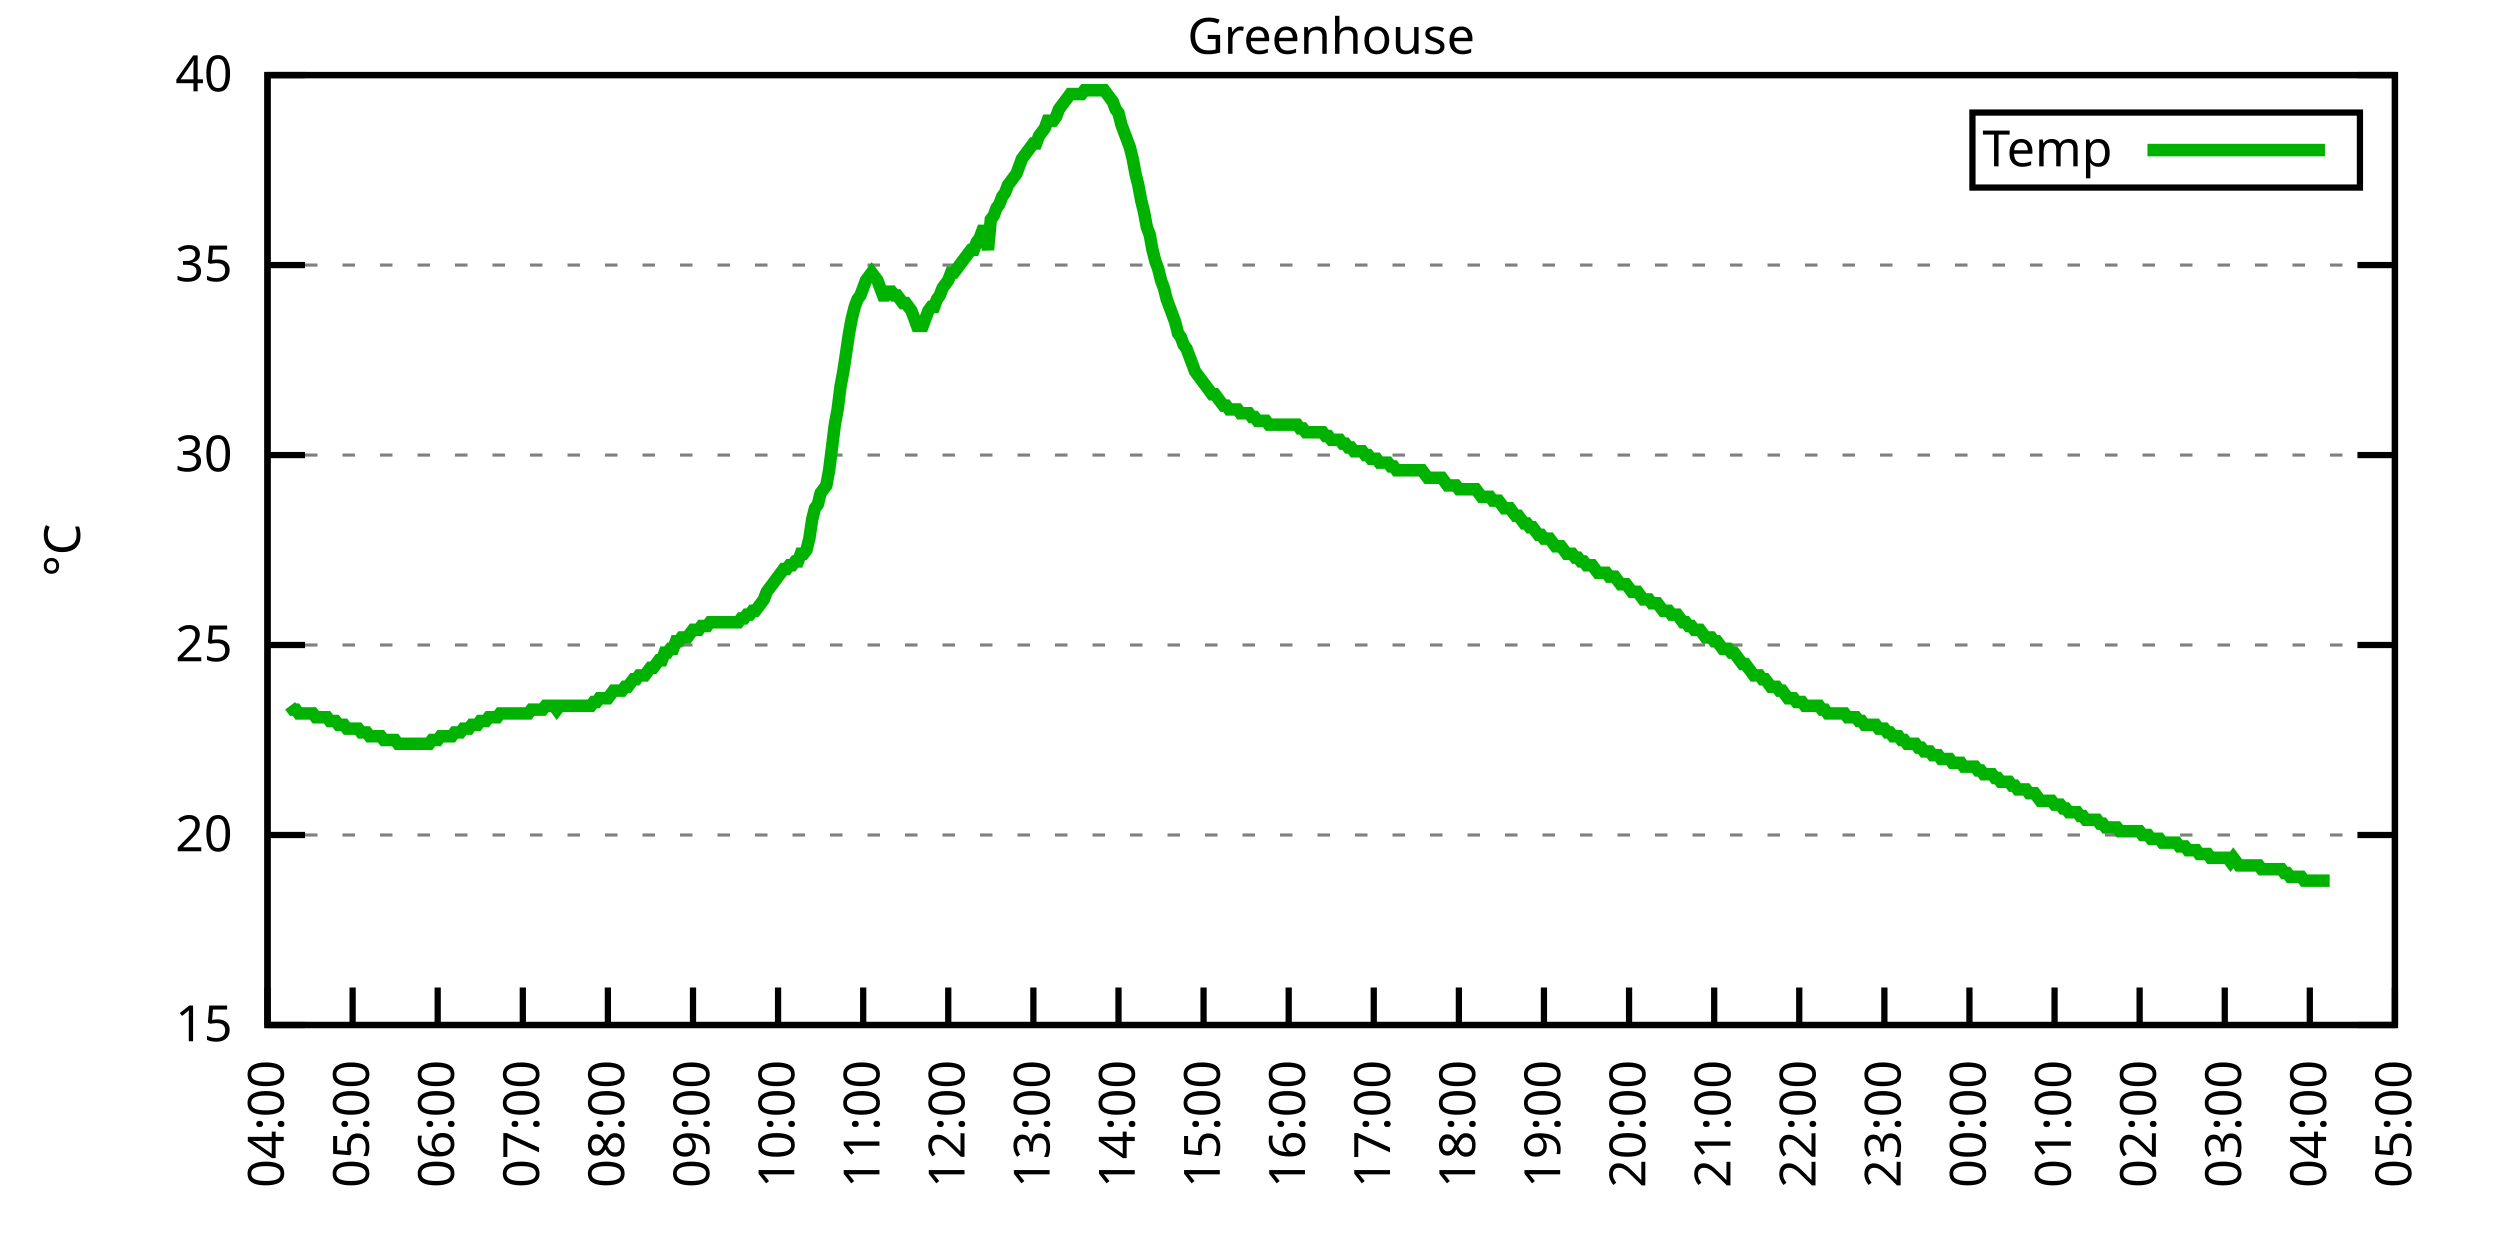
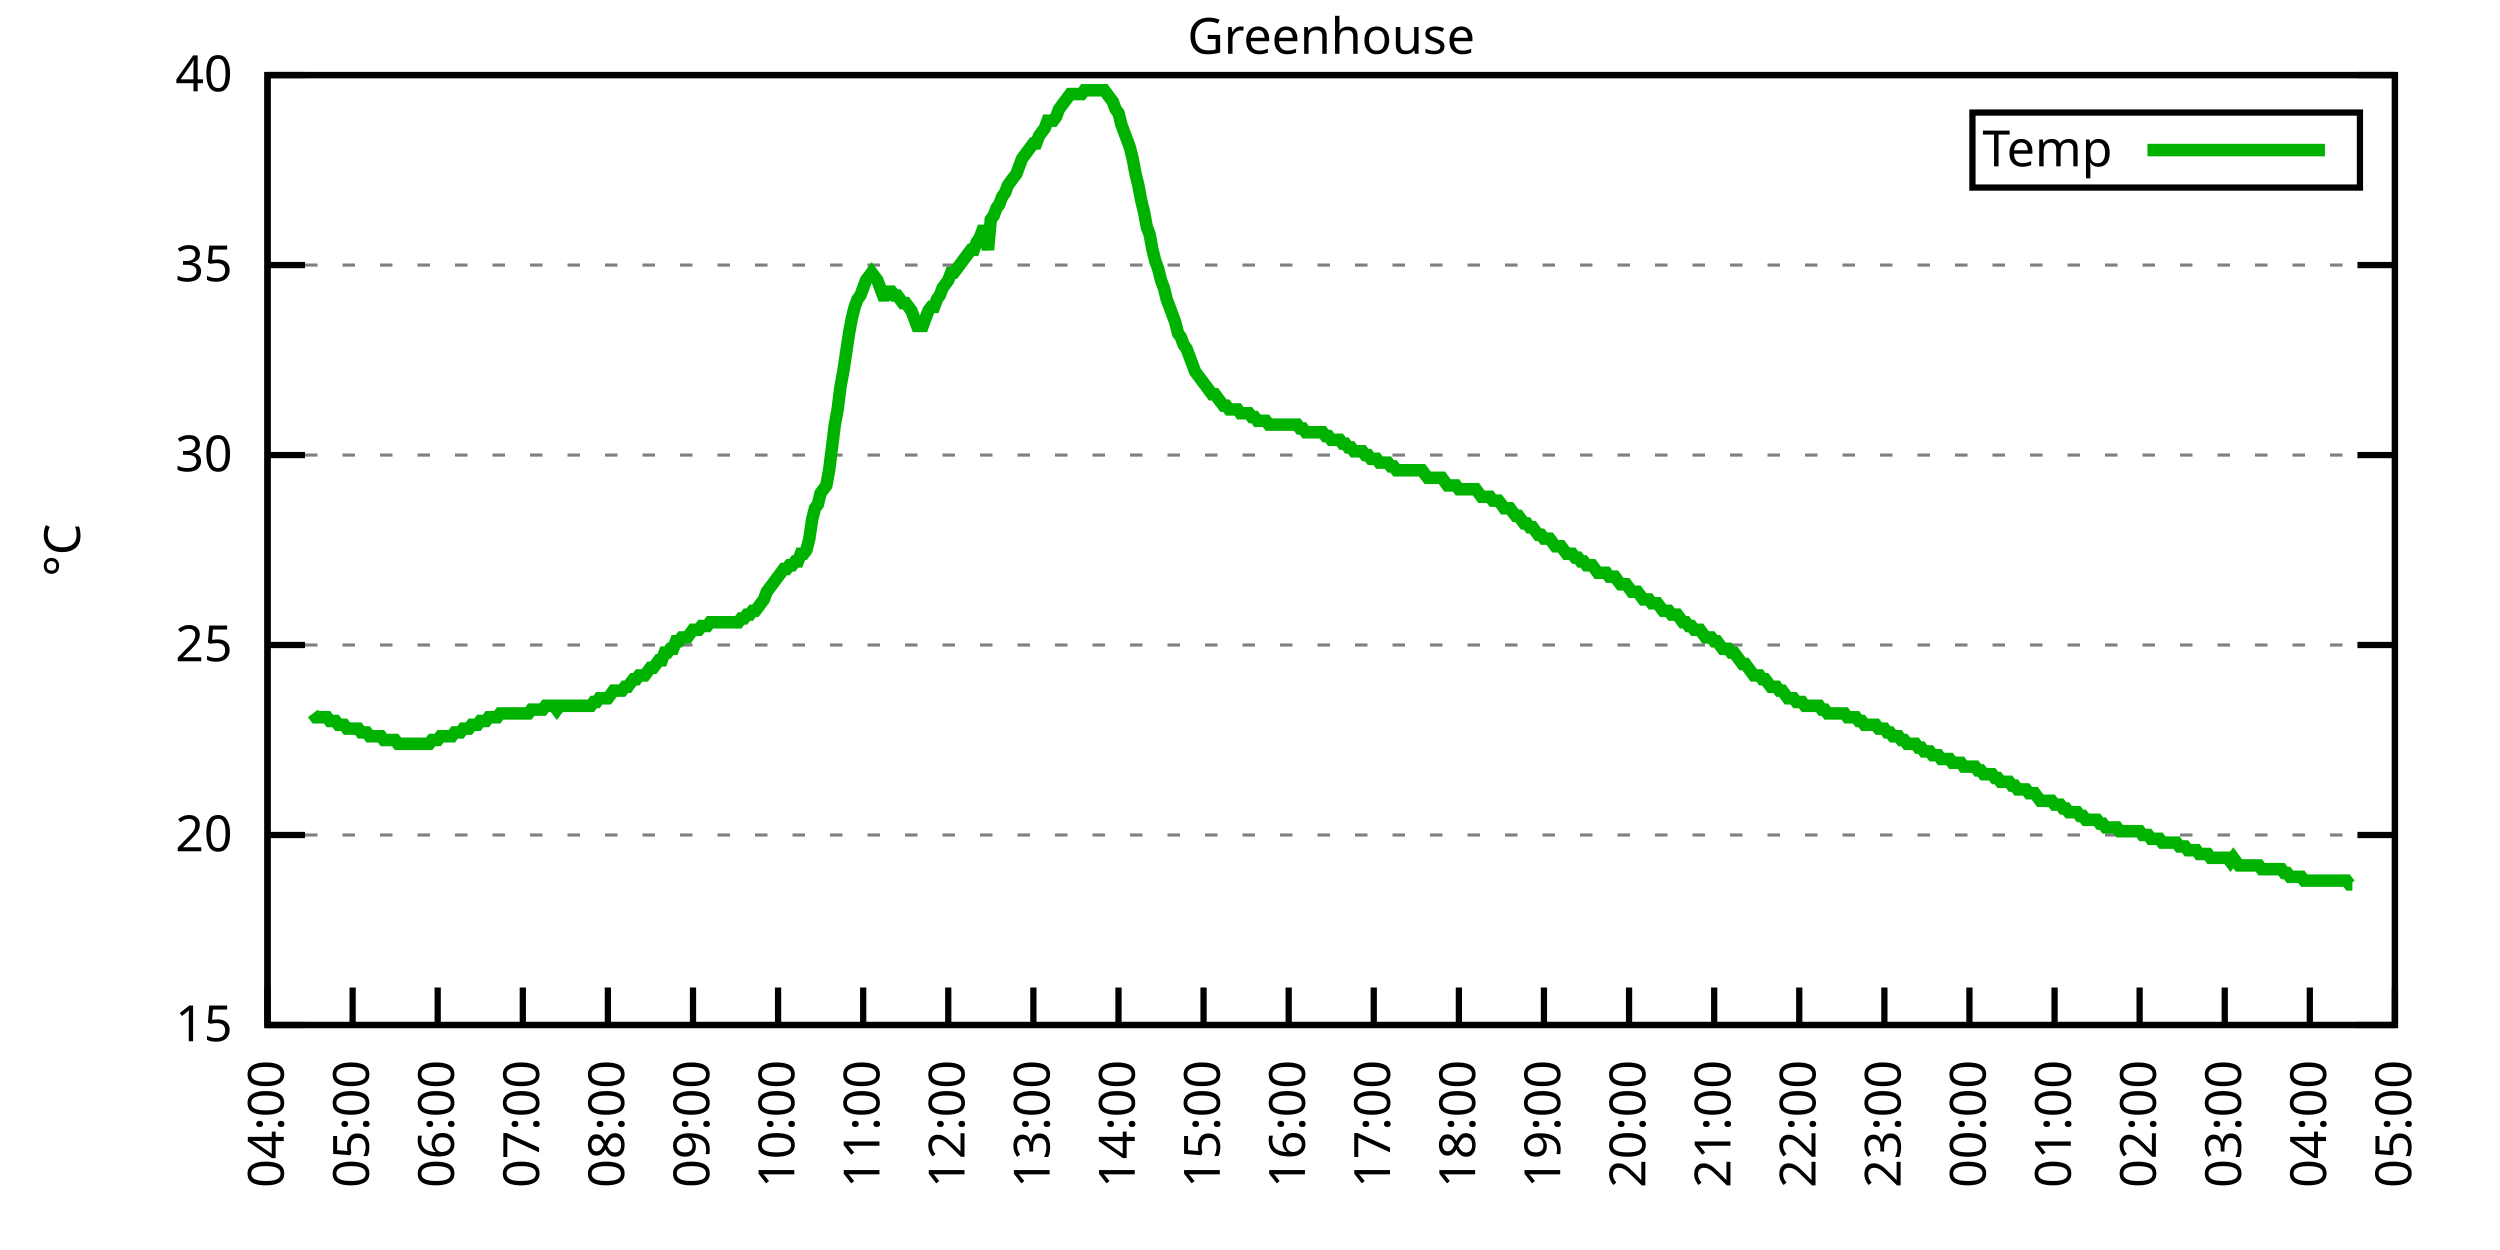
<svg xmlns="http://www.w3.org/2000/svg" xmlns:xlink="http://www.w3.org/1999/xlink" width="400" height="200" viewBox="0 0 400 200">
  <g id="gnuplot_canvas">
    <rect x="0" y="0" width="400" height="200" fill="none" />
    <defs>
      <circle id="gpDot" r="0.5" stroke-width="0.5" stroke="currentColor" />
      <path id="gpPt0" stroke-width="0.333" stroke="currentColor" d="M-1,0 h2 M0,-1 v2" />
      <path id="gpPt1" stroke-width="0.333" stroke="currentColor" d="M-1,-1 L1,1 M1,-1 L-1,1" />
      <path id="gpPt2" stroke-width="0.333" stroke="currentColor" d="M-1,0 L1,0 M0,-1 L0,1 M-1,-1 L1,1 M-1,1 L1,-1" />
      <rect id="gpPt3" stroke-width="0.333" stroke="currentColor" x="-1" y="-1" width="2" height="2" />
      <rect id="gpPt4" stroke-width="0.333" stroke="currentColor" fill="currentColor" x="-1" y="-1" width="2" height="2" />
      <circle id="gpPt5" stroke-width="0.333" stroke="currentColor" cx="0" cy="0" r="1" />
      <use xlink:href="#gpPt5" id="gpPt6" fill="currentColor" stroke="none" />
      <path id="gpPt7" stroke-width="0.333" stroke="currentColor" d="M0,-1.33 L-1.33,0.67 L1.33,0.67 z" />
      <use xlink:href="#gpPt7" id="gpPt8" fill="currentColor" stroke="none" />
      <use xlink:href="#gpPt7" id="gpPt9" stroke="currentColor" transform="rotate(180)" />
      <use xlink:href="#gpPt9" id="gpPt10" fill="currentColor" stroke="none" />
      <use xlink:href="#gpPt3" id="gpPt11" stroke="currentColor" transform="rotate(45)" />
      <use xlink:href="#gpPt11" id="gpPt12" fill="currentColor" stroke="none" />
      <path id="gpPt13" stroke-width="0.333" stroke="currentColor" d="M0,1.330 L1.265,0.411 L0.782,-1.067 L-0.782,-1.076 L-1.265,0.411 z" />
      <use xlink:href="#gpPt13" id="gpPt14" fill="currentColor" stroke="none" />
      <filter id="textbox" filterUnits="objectBoundingBox" x="0" y="0" height="1" width="1">
        <feFlood flood-color="white" flood-opacity="1" result="bgnd" />
        <feComposite in="SourceGraphic" in2="bgnd" operator="atop" />
      </filter>
      <filter id="greybox" filterUnits="objectBoundingBox" x="0" y="0" height="1" width="1">
        <feFlood flood-color="lightgrey" flood-opacity="1" result="grey" />
        <feComposite in="SourceGraphic" in2="grey" operator="atop" />
      </filter>
    </defs>
    <g fill="none" color="white" stroke="currentColor" stroke-width="1.00" stroke-linecap="butt" stroke-linejoin="miter">
</g>
    <g fill="none" color="black" stroke="currentColor" stroke-width="1.00" stroke-linecap="butt" stroke-linejoin="miter">
      <g stroke="none" shape-rendering="crispEdges">
        <polygon fill="rgb(255, 255, 255)" points="42.80,164.00 383.18,164.00 383.18,12.02 42.80,12.02 " />
      </g>
    </g>
    <g fill="none" color="black" stroke="currentColor" stroke-width="1.00" stroke-linecap="butt" stroke-linejoin="miter">
</g>
    <g fill="none" color="black" stroke="black" stroke-width="0.50" stroke-linecap="butt" stroke-linejoin="miter">
</g>
    <g fill="none" color="gray" stroke="currentColor" stroke-width="0.50" stroke-linecap="butt" stroke-linejoin="miter">
      <path stroke="gray" stroke-dasharray="2,4" class="gridline" d="M42.80,164.00 L383.19,164.00  " />
    </g>
    <g fill="none" color="gray" stroke="gray" stroke-width="1.00" stroke-linecap="butt" stroke-linejoin="miter">
</g>
    <g fill="none" color="black" stroke="currentColor" stroke-width="1.00" stroke-linecap="butt" stroke-linejoin="miter">
      <path stroke="black" d="M42.80,164.00 L48.80,164.00 M383.19,164.00 L377.19,164.00  " />
      <g transform="translate(37.20,166.60)" stroke="none" fill="black" font-family="Sans" font-size="8.00" text-anchor="end">
        <text>
          <tspan font-family="Sans"> 15</tspan>
        </text>
      </g>
    </g>
    <g fill="none" color="black" stroke="currentColor" stroke-width="1.00" stroke-linecap="butt" stroke-linejoin="miter">
</g>
    <g fill="none" color="black" stroke="black" stroke-width="0.50" stroke-linecap="butt" stroke-linejoin="miter">
</g>
    <g fill="none" color="gray" stroke="currentColor" stroke-width="0.50" stroke-linecap="butt" stroke-linejoin="miter">
      <path stroke="gray" stroke-dasharray="2,4" class="gridline" d="M42.80,133.60 L383.19,133.60  " />
    </g>
    <g fill="none" color="gray" stroke="gray" stroke-width="1.00" stroke-linecap="butt" stroke-linejoin="miter">
</g>
    <g fill="none" color="black" stroke="currentColor" stroke-width="1.00" stroke-linecap="butt" stroke-linejoin="miter">
      <path stroke="black" d="M42.80,133.60 L48.80,133.60 M383.19,133.60 L377.19,133.60  " />
      <g transform="translate(37.20,136.20)" stroke="none" fill="black" font-family="Sans" font-size="8.00" text-anchor="end">
        <text>
          <tspan font-family="Sans"> 20</tspan>
        </text>
      </g>
    </g>
    <g fill="none" color="black" stroke="currentColor" stroke-width="1.00" stroke-linecap="butt" stroke-linejoin="miter">
</g>
    <g fill="none" color="black" stroke="black" stroke-width="0.50" stroke-linecap="butt" stroke-linejoin="miter">
</g>
    <g fill="none" color="gray" stroke="currentColor" stroke-width="0.50" stroke-linecap="butt" stroke-linejoin="miter">
      <path stroke="gray" stroke-dasharray="2,4" class="gridline" d="M42.80,103.20 L383.19,103.20  " />
    </g>
    <g fill="none" color="gray" stroke="gray" stroke-width="1.00" stroke-linecap="butt" stroke-linejoin="miter">
</g>
    <g fill="none" color="black" stroke="currentColor" stroke-width="1.00" stroke-linecap="butt" stroke-linejoin="miter">
      <path stroke="black" d="M42.80,103.20 L48.80,103.20 M383.19,103.20 L377.19,103.20  " />
      <g transform="translate(37.20,105.80)" stroke="none" fill="black" font-family="Sans" font-size="8.00" text-anchor="end">
        <text>
          <tspan font-family="Sans"> 25</tspan>
        </text>
      </g>
    </g>
    <g fill="none" color="black" stroke="currentColor" stroke-width="1.00" stroke-linecap="butt" stroke-linejoin="miter">
</g>
    <g fill="none" color="black" stroke="black" stroke-width="0.50" stroke-linecap="butt" stroke-linejoin="miter">
</g>
    <g fill="none" color="gray" stroke="currentColor" stroke-width="0.50" stroke-linecap="butt" stroke-linejoin="miter">
      <path stroke="gray" stroke-dasharray="2,4" class="gridline" d="M42.80,72.81 L383.19,72.81  " />
    </g>
    <g fill="none" color="gray" stroke="gray" stroke-width="1.00" stroke-linecap="butt" stroke-linejoin="miter">
</g>
    <g fill="none" color="black" stroke="currentColor" stroke-width="1.00" stroke-linecap="butt" stroke-linejoin="miter">
      <path stroke="black" d="M42.80,72.81 L48.80,72.81 M383.19,72.81 L377.19,72.81  " />
      <g transform="translate(37.20,75.41)" stroke="none" fill="black" font-family="Sans" font-size="8.00" text-anchor="end">
        <text>
          <tspan font-family="Sans"> 30</tspan>
        </text>
      </g>
    </g>
    <g fill="none" color="black" stroke="currentColor" stroke-width="1.00" stroke-linecap="butt" stroke-linejoin="miter">
</g>
    <g fill="none" color="black" stroke="black" stroke-width="0.50" stroke-linecap="butt" stroke-linejoin="miter">
</g>
    <g fill="none" color="gray" stroke="currentColor" stroke-width="0.50" stroke-linecap="butt" stroke-linejoin="miter">
      <path stroke="gray" stroke-dasharray="2,4" class="gridline" d="M42.80,42.41 L383.19,42.41  " />
    </g>
    <g fill="none" color="gray" stroke="gray" stroke-width="1.00" stroke-linecap="butt" stroke-linejoin="miter">
</g>
    <g fill="none" color="black" stroke="currentColor" stroke-width="1.00" stroke-linecap="butt" stroke-linejoin="miter">
      <path stroke="black" d="M42.80,42.41 L48.80,42.41 M383.19,42.41 L377.19,42.41  " />
      <g transform="translate(37.20,45.01)" stroke="none" fill="black" font-family="Sans" font-size="8.00" text-anchor="end">
        <text>
          <tspan font-family="Sans"> 35</tspan>
        </text>
      </g>
    </g>
    <g fill="none" color="black" stroke="currentColor" stroke-width="1.00" stroke-linecap="butt" stroke-linejoin="miter">
</g>
    <g fill="none" color="black" stroke="black" stroke-width="0.50" stroke-linecap="butt" stroke-linejoin="miter">
</g>
    <g fill="none" color="gray" stroke="currentColor" stroke-width="0.50" stroke-linecap="butt" stroke-linejoin="miter">
      <path stroke="gray" stroke-dasharray="2,4" class="gridline" d="M42.80,12.01 L383.19,12.01  " />
    </g>
    <g fill="none" color="gray" stroke="gray" stroke-width="1.00" stroke-linecap="butt" stroke-linejoin="miter">
</g>
    <g fill="none" color="black" stroke="currentColor" stroke-width="1.00" stroke-linecap="butt" stroke-linejoin="miter">
      <path stroke="black" d="M42.80,12.01 L48.80,12.01 M383.19,12.01 L377.19,12.01  " />
      <g transform="translate(37.20,14.61)" stroke="none" fill="black" font-family="Sans" font-size="8.00" text-anchor="end">
        <text>
          <tspan font-family="Sans"> 40</tspan>
        </text>
      </g>
    </g>
    <g fill="none" color="black" stroke="currentColor" stroke-width="1.00" stroke-linecap="butt" stroke-linejoin="miter">
      <path stroke="black" d="M42.80,164.00 L42.80,158.00  " />
      <g transform="translate(45.40,169.60) rotate(270.00)" stroke="none" fill="black" font-family="Sans" font-size="8.00" text-anchor="end">
        <text>
          <tspan font-family="Sans">04:00</tspan>
        </text>
      </g>
    </g>
    <g fill="none" color="black" stroke="currentColor" stroke-width="1.00" stroke-linecap="butt" stroke-linejoin="miter">
      <path stroke="black" d="M56.42,164.00 L56.42,158.00  " />
      <g transform="translate(59.02,169.60) rotate(270.00)" stroke="none" fill="black" font-family="Sans" font-size="8.00" text-anchor="end">
        <text>
          <tspan font-family="Sans">05:00</tspan>
        </text>
      </g>
    </g>
    <g fill="none" color="black" stroke="currentColor" stroke-width="1.00" stroke-linecap="butt" stroke-linejoin="miter">
      <path stroke="black" d="M70.03,164.00 L70.03,158.00  " />
      <g transform="translate(72.63,169.60) rotate(270.00)" stroke="none" fill="black" font-family="Sans" font-size="8.00" text-anchor="end">
        <text>
          <tspan font-family="Sans">06:00</tspan>
        </text>
      </g>
    </g>
    <g fill="none" color="black" stroke="currentColor" stroke-width="1.00" stroke-linecap="butt" stroke-linejoin="miter">
      <path stroke="black" d="M83.65,164.00 L83.65,158.00  " />
      <g transform="translate(86.25,169.60) rotate(270.00)" stroke="none" fill="black" font-family="Sans" font-size="8.00" text-anchor="end">
        <text>
          <tspan font-family="Sans">07:00</tspan>
        </text>
      </g>
    </g>
    <g fill="none" color="black" stroke="currentColor" stroke-width="1.00" stroke-linecap="butt" stroke-linejoin="miter">
      <path stroke="black" d="M97.26,164.00 L97.26,158.00  " />
      <g transform="translate(99.86,169.60) rotate(270.00)" stroke="none" fill="black" font-family="Sans" font-size="8.00" text-anchor="end">
        <text>
          <tspan font-family="Sans">08:00</tspan>
        </text>
      </g>
    </g>
    <g fill="none" color="black" stroke="currentColor" stroke-width="1.00" stroke-linecap="butt" stroke-linejoin="miter">
      <path stroke="black" d="M110.88,164.00 L110.88,158.00  " />
      <g transform="translate(113.48,169.60) rotate(270.00)" stroke="none" fill="black" font-family="Sans" font-size="8.00" text-anchor="end">
        <text>
          <tspan font-family="Sans">09:00</tspan>
        </text>
      </g>
    </g>
    <g fill="none" color="black" stroke="currentColor" stroke-width="1.00" stroke-linecap="butt" stroke-linejoin="miter">
      <path stroke="black" d="M124.49,164.00 L124.49,158.00  " />
      <g transform="translate(127.09,169.60) rotate(270.00)" stroke="none" fill="black" font-family="Sans" font-size="8.00" text-anchor="end">
        <text>
          <tspan font-family="Sans">10:00</tspan>
        </text>
      </g>
    </g>
    <g fill="none" color="black" stroke="currentColor" stroke-width="1.00" stroke-linecap="butt" stroke-linejoin="miter">
      <path stroke="black" d="M138.11,164.00 L138.11,158.00  " />
      <g transform="translate(140.71,169.60) rotate(270.00)" stroke="none" fill="black" font-family="Sans" font-size="8.00" text-anchor="end">
        <text>
          <tspan font-family="Sans">11:00</tspan>
        </text>
      </g>
    </g>
    <g fill="none" color="black" stroke="currentColor" stroke-width="1.00" stroke-linecap="butt" stroke-linejoin="miter">
      <path stroke="black" d="M151.72,164.00 L151.72,158.00  " />
      <g transform="translate(154.32,169.60) rotate(270.00)" stroke="none" fill="black" font-family="Sans" font-size="8.00" text-anchor="end">
        <text>
          <tspan font-family="Sans">12:00</tspan>
        </text>
      </g>
    </g>
    <g fill="none" color="black" stroke="currentColor" stroke-width="1.00" stroke-linecap="butt" stroke-linejoin="miter">
      <path stroke="black" d="M165.34,164.00 L165.34,158.00  " />
      <g transform="translate(167.94,169.60) rotate(270.00)" stroke="none" fill="black" font-family="Sans" font-size="8.00" text-anchor="end">
        <text>
          <tspan font-family="Sans">13:00</tspan>
        </text>
      </g>
    </g>
    <g fill="none" color="black" stroke="currentColor" stroke-width="1.00" stroke-linecap="butt" stroke-linejoin="miter">
      <path stroke="black" d="M178.96,164.00 L178.96,158.00  " />
      <g transform="translate(181.56,169.60) rotate(270.00)" stroke="none" fill="black" font-family="Sans" font-size="8.00" text-anchor="end">
        <text>
          <tspan font-family="Sans">14:00</tspan>
        </text>
      </g>
    </g>
    <g fill="none" color="black" stroke="currentColor" stroke-width="1.00" stroke-linecap="butt" stroke-linejoin="miter">
      <path stroke="black" d="M192.57,164.00 L192.57,158.00  " />
      <g transform="translate(195.17,169.60) rotate(270.00)" stroke="none" fill="black" font-family="Sans" font-size="8.00" text-anchor="end">
        <text>
          <tspan font-family="Sans">15:00</tspan>
        </text>
      </g>
    </g>
    <g fill="none" color="black" stroke="currentColor" stroke-width="1.00" stroke-linecap="butt" stroke-linejoin="miter">
      <path stroke="black" d="M206.19,164.00 L206.19,158.00  " />
      <g transform="translate(208.79,169.60) rotate(270.00)" stroke="none" fill="black" font-family="Sans" font-size="8.00" text-anchor="end">
        <text>
          <tspan font-family="Sans">16:00</tspan>
        </text>
      </g>
    </g>
    <g fill="none" color="black" stroke="currentColor" stroke-width="1.00" stroke-linecap="butt" stroke-linejoin="miter">
      <path stroke="black" d="M219.80,164.00 L219.80,158.00  " />
      <g transform="translate(222.40,169.60) rotate(270.00)" stroke="none" fill="black" font-family="Sans" font-size="8.00" text-anchor="end">
        <text>
          <tspan font-family="Sans">17:00</tspan>
        </text>
      </g>
    </g>
    <g fill="none" color="black" stroke="currentColor" stroke-width="1.00" stroke-linecap="butt" stroke-linejoin="miter">
      <path stroke="black" d="M233.42,164.00 L233.42,158.00  " />
      <g transform="translate(236.02,169.60) rotate(270.00)" stroke="none" fill="black" font-family="Sans" font-size="8.00" text-anchor="end">
        <text>
          <tspan font-family="Sans">18:00</tspan>
        </text>
      </g>
    </g>
    <g fill="none" color="black" stroke="currentColor" stroke-width="1.00" stroke-linecap="butt" stroke-linejoin="miter">
      <path stroke="black" d="M247.03,164.00 L247.03,158.00  " />
      <g transform="translate(249.63,169.60) rotate(270.00)" stroke="none" fill="black" font-family="Sans" font-size="8.00" text-anchor="end">
        <text>
          <tspan font-family="Sans">19:00</tspan>
        </text>
      </g>
    </g>
    <g fill="none" color="black" stroke="currentColor" stroke-width="1.00" stroke-linecap="butt" stroke-linejoin="miter">
      <path stroke="black" d="M260.65,164.00 L260.65,158.00  " />
      <g transform="translate(263.25,169.60) rotate(270.00)" stroke="none" fill="black" font-family="Sans" font-size="8.00" text-anchor="end">
        <text>
          <tspan font-family="Sans">20:00</tspan>
        </text>
      </g>
    </g>
    <g fill="none" color="black" stroke="currentColor" stroke-width="1.00" stroke-linecap="butt" stroke-linejoin="miter">
      <path stroke="black" d="M274.27,164.00 L274.27,158.00  " />
      <g transform="translate(276.87,169.60) rotate(270.00)" stroke="none" fill="black" font-family="Sans" font-size="8.00" text-anchor="end">
        <text>
          <tspan font-family="Sans">21:00</tspan>
        </text>
      </g>
    </g>
    <g fill="none" color="black" stroke="currentColor" stroke-width="1.00" stroke-linecap="butt" stroke-linejoin="miter">
      <path stroke="black" d="M287.88,164.00 L287.88,158.00  " />
      <g transform="translate(290.48,169.60) rotate(270.00)" stroke="none" fill="black" font-family="Sans" font-size="8.00" text-anchor="end">
        <text>
          <tspan font-family="Sans">22:00</tspan>
        </text>
      </g>
    </g>
    <g fill="none" color="black" stroke="currentColor" stroke-width="1.00" stroke-linecap="butt" stroke-linejoin="miter">
      <path stroke="black" d="M301.50,164.00 L301.50,158.00  " />
      <g transform="translate(304.10,169.60) rotate(270.00)" stroke="none" fill="black" font-family="Sans" font-size="8.00" text-anchor="end">
        <text>
          <tspan font-family="Sans">23:00</tspan>
        </text>
      </g>
    </g>
    <g fill="none" color="black" stroke="currentColor" stroke-width="1.00" stroke-linecap="butt" stroke-linejoin="miter">
      <path stroke="black" d="M315.11,164.00 L315.11,158.00  " />
      <g transform="translate(317.71,169.60) rotate(270.00)" stroke="none" fill="black" font-family="Sans" font-size="8.00" text-anchor="end">
        <text>
          <tspan font-family="Sans">00:00</tspan>
        </text>
      </g>
    </g>
    <g fill="none" color="black" stroke="currentColor" stroke-width="1.00" stroke-linecap="butt" stroke-linejoin="miter">
      <path stroke="black" d="M328.73,164.00 L328.73,158.00  " />
      <g transform="translate(331.33,169.60) rotate(270.00)" stroke="none" fill="black" font-family="Sans" font-size="8.00" text-anchor="end">
        <text>
          <tspan font-family="Sans">01:00</tspan>
        </text>
      </g>
    </g>
    <g fill="none" color="black" stroke="currentColor" stroke-width="1.00" stroke-linecap="butt" stroke-linejoin="miter">
      <path stroke="black" d="M342.34,164.00 L342.34,158.00  " />
      <g transform="translate(344.94,169.60) rotate(270.00)" stroke="none" fill="black" font-family="Sans" font-size="8.00" text-anchor="end">
        <text>
          <tspan font-family="Sans">02:00</tspan>
        </text>
      </g>
    </g>
    <g fill="none" color="black" stroke="currentColor" stroke-width="1.00" stroke-linecap="butt" stroke-linejoin="miter">
      <path stroke="black" d="M355.96,164.00 L355.96,158.00  " />
      <g transform="translate(358.56,169.60) rotate(270.00)" stroke="none" fill="black" font-family="Sans" font-size="8.00" text-anchor="end">
        <text>
          <tspan font-family="Sans">03:00</tspan>
        </text>
      </g>
    </g>
    <g fill="none" color="black" stroke="currentColor" stroke-width="1.00" stroke-linecap="butt" stroke-linejoin="miter">
      <path stroke="black" d="M369.57,164.00 L369.57,158.00  " />
      <g transform="translate(372.17,169.60) rotate(270.00)" stroke="none" fill="black" font-family="Sans" font-size="8.00" text-anchor="end">
        <text>
          <tspan font-family="Sans">04:00</tspan>
        </text>
      </g>
    </g>
    <g fill="none" color="black" stroke="currentColor" stroke-width="1.00" stroke-linecap="butt" stroke-linejoin="miter">
      <path stroke="black" d="M383.19,164.00 L383.19,158.00  " />
      <g transform="translate(385.79,169.60) rotate(270.00)" stroke="none" fill="black" font-family="Sans" font-size="8.00" text-anchor="end">
        <text>
          <tspan font-family="Sans">05:00</tspan>
        </text>
      </g>
    </g>
    <g fill="none" color="black" stroke="currentColor" stroke-width="1.00" stroke-linecap="butt" stroke-linejoin="miter">
</g>
    <g fill="none" color="black" stroke="currentColor" stroke-width="1.00" stroke-linecap="butt" stroke-linejoin="miter">
      <path stroke="black" d="M42.80,12.01 L42.80,164.00 L383.19,164.00 L383.19,12.01 L42.80,12.01 Z  " />
    </g>
    <g fill="none" color="black" stroke="currentColor" stroke-width="1.00" stroke-linecap="butt" stroke-linejoin="miter">
</g>
    <g fill="none" color="black" stroke="currentColor" stroke-width="1.00" stroke-linecap="butt" stroke-linejoin="miter">
      <path stroke="black" d="M315.59,30.01 L315.59,18.01 L377.59,18.01 L377.59,30.01 L315.59,30.01 Z  " />
    </g>
    <g id="Greenhouse_plot_1">
      <g fill="none" color="white" stroke="black" stroke-width="2.00" stroke-linecap="butt" stroke-linejoin="miter">
</g>
      <g fill="none" color="black" stroke="currentColor" stroke-width="2.00" stroke-linecap="butt" stroke-linejoin="miter">
        <g transform="translate(337.99,26.61)" stroke="none" fill="black" font-family="Sans" font-size="8.00" text-anchor="end">
          <text>
            <tspan font-family="Sans">Temp</tspan>
          </text>
        </g>
      </g>
      <g fill="none" color="black" stroke="currentColor" stroke-width="2.00" stroke-linecap="butt" stroke-linejoin="miter">
-         <path stroke="rgb(  0, 178,   0)" d="M343.59,24.01 L371.99,24.01 M46.43,112.93 L46.88,113.54 L47.34,113.54 L47.79,114.15 L48.25,114.15 L48.70,114.15   L49.15,114.15 L49.61,114.15 L50.06,114.15 L50.52,114.76 L50.97,114.76 L51.42,114.76 L51.88,114.76 L52.33,114.76   L52.78,115.36 L53.24,115.36 L53.69,115.36 L54.15,115.97 L54.60,115.97 L55.05,115.97 L55.51,116.58 L55.96,116.58   L56.42,116.58 L56.87,116.58 L57.32,116.58 L57.78,117.19 L58.23,117.19 L58.68,117.19 L59.14,117.80 L59.59,117.80   L60.05,117.80 L60.50,117.80 L60.95,117.80 L61.41,118.40 L61.86,118.40 L62.32,118.40 L62.77,118.40 L63.22,118.40   L63.68,119.01 L64.13,119.01 L64.58,119.01 L65.04,119.01 L65.49,119.01 L65.95,119.01 L66.40,119.01 L66.85,119.01   L67.31,119.01 L67.76,119.01 L68.22,119.01 L68.67,119.01 L69.12,118.40 L69.58,118.40 L70.03,118.40 L70.49,117.80   L70.94,117.80 L71.39,117.80 L71.85,117.80 L72.30,117.80 L72.75,117.19 L73.21,117.19 L73.66,117.19 L74.12,116.58   L74.57,116.58 L75.02,116.58 L75.48,115.97 L75.93,115.97 L76.39,115.97 L76.84,115.36 L77.29,115.36 L77.75,115.36   L78.20,114.76 L78.65,114.76 L79.11,114.76 L79.56,114.76 L80.02,114.15 L80.47,114.15 L80.92,114.15 L81.38,114.15   L81.83,114.15 L82.29,114.15 L82.74,114.15 L83.19,114.15 L83.65,114.15 L84.10,114.15 L84.55,114.15 L85.01,113.54   L85.46,113.54 L85.92,113.54 L86.37,113.54 L86.82,113.54 L87.28,112.93 L87.73,112.93 L88.19,112.93 L88.64,112.93   L89.09,113.54 L89.55,112.93 L90.00,112.93 L90.45,112.93 L90.91,112.93 L91.36,112.93 L91.82,112.93 L92.27,112.93   L92.72,112.93 L93.18,112.93 L93.63,112.93 L94.09,112.93 L94.54,112.93 L94.99,112.32 L95.45,112.32 L95.90,111.72   L96.35,111.72 L96.81,111.72 L97.26,111.72 L97.72,111.11 L98.17,110.50 L98.62,110.50 L99.08,110.50 L99.53,110.50   L99.99,109.89 L100.44,109.89 L100.89,109.28 L101.35,108.68 L101.80,108.68 L102.25,108.07 L102.71,108.07 L103.16,108.07   L103.62,107.46 L104.07,106.85 L104.52,106.85 L104.98,106.24 L105.43,105.64 L105.89,105.64 L106.34,104.42 L106.79,104.42   L107.25,103.81 L107.70,103.81 L108.15,102.60 L108.61,102.60 L109.06,101.99 L109.52,101.99 L109.97,101.99 L110.42,101.38   L110.88,100.77 L111.33,100.77 L111.79,100.77 L112.24,100.16 L112.69,100.16 L113.15,100.16 L113.60,99.56 L114.05,99.56   L114.51,99.56 L114.96,99.56 L115.42,99.56 L115.87,99.56 L116.32,99.56 L116.78,99.56 L117.23,99.56 L117.69,99.56   L118.14,99.56 L118.59,98.95 L119.05,98.95 L119.50,98.34 L119.96,98.34 L120.41,97.73 L120.86,97.73 L121.32,97.12   L121.77,96.52 L122.22,95.91 L122.68,94.69 L123.13,94.08 L123.59,93.48 L124.04,92.87 L124.49,92.26 L124.95,91.65   L125.40,91.04 L125.86,91.04 L126.31,90.44 L126.76,90.44 L127.22,89.83 L127.67,89.83 L128.12,88.61 L128.58,88.61   L129.03,88.00 L129.49,86.18 L129.94,83.14 L130.39,81.32 L130.85,80.71 L131.30,78.89 L131.76,78.28 L132.21,77.67   L132.66,75.24 L133.12,71.59 L133.57,67.94 L134.02,65.51 L134.48,61.86 L134.93,59.43 L135.39,56.39 L135.84,53.35   L136.29,50.92 L136.75,49.10 L137.20,47.88 L137.66,47.27 L138.11,46.06 L138.56,44.84 L139.02,44.23 L139.47,43.62   L139.92,44.23 L140.38,44.84 L140.83,46.06 L141.29,47.27 L141.74,47.27 L142.19,46.66 L142.65,46.66 L143.10,47.27   L143.56,47.27 L144.01,47.88 L144.46,48.49 L144.92,48.49 L145.37,49.10 L145.82,49.70 L146.28,50.92 L146.73,52.14   L147.19,52.14 L147.64,52.14 L148.09,50.92 L148.55,49.70 L149.00,49.10 L149.46,49.10 L149.91,47.88 L150.36,47.27   L150.82,46.06 L151.27,45.45 L151.72,44.84 L152.18,43.62 L152.63,43.62 L153.09,43.02 L153.54,42.41 L153.99,41.80   L154.45,41.19 L154.90,40.58 L155.36,39.98 L155.81,39.98 L156.26,38.76 L156.72,38.15 L157.17,36.94 L157.62,36.94   L158.08,39.98 L158.53,35.11 L158.99,34.50 L159.44,33.29 L159.89,32.68 L160.35,31.46 L160.80,30.86 L161.26,29.64   L161.71,29.03 L162.16,28.42 L162.62,27.82 L163.07,26.60 L163.52,25.39 L163.98,24.78 L164.43,24.17 L164.89,23.56   L165.34,22.95 L165.79,22.95 L166.25,21.74 L166.70,21.13 L167.16,20.52 L167.61,19.31 L168.06,19.31 L168.52,19.31   L168.97,18.70 L169.43,17.48 L169.88,16.87 L170.33,16.27 L170.79,15.66 L171.24,15.05 L171.69,15.05 L172.15,15.05   L172.60,15.05 L173.06,15.05 L173.51,14.44 L173.96,14.44 L174.42,14.44 L174.87,14.44 L175.33,14.44 L175.78,14.44   L176.23,14.44 L176.69,14.44 L177.14,15.05 L177.59,15.66 L178.05,16.27 L178.50,17.48 L178.96,18.09 L179.41,19.91   L179.86,21.13 L180.32,22.35 L180.77,23.56 L181.23,25.39 L181.68,27.82 L182.13,29.64 L182.59,32.07 L183.04,33.90   L183.49,36.33 L183.95,37.54 L184.40,39.98 L184.86,41.80 L185.31,43.02 L185.76,44.84 L186.22,46.06 L186.67,47.88   L187.13,49.10 L187.58,50.31 L188.03,51.53 L188.49,53.35 L188.94,53.96 L189.39,55.18 L189.85,55.78 L190.30,57.00   L190.76,58.21 L191.21,59.43 L191.66,60.04 L192.12,60.65 L192.57,61.25 L193.03,61.86 L193.48,62.47 L193.93,63.08   L194.39,63.08 L194.84,63.69 L195.29,64.29 L195.75,64.90 L196.20,64.90 L196.66,65.51 L197.11,65.51 L197.56,65.51   L198.02,65.51 L198.47,66.12 L198.93,66.12 L199.38,66.12 L199.83,66.12 L200.29,66.73 L200.74,66.73 L201.19,67.33   L201.65,67.33 L202.10,67.33 L202.56,67.33 L203.01,67.94 L203.46,67.94 L203.92,67.94 L204.37,67.94 L204.83,67.94   L205.28,67.94 L205.73,67.94 L206.19,67.94 L206.64,67.94 L207.09,67.94 L207.55,67.94 L208.00,68.55 L208.46,68.55   L208.91,69.16 L209.36,69.16 L209.82,69.16 L210.27,69.16 L210.73,69.16 L211.18,69.16 L211.63,69.16 L212.09,69.77   L212.54,69.77 L213.00,70.37 L213.45,70.37 L213.90,70.37 L214.36,70.37 L214.81,70.98 L215.26,70.98 L215.72,71.59   L216.17,71.59 L216.63,72.20 L217.08,72.20 L217.53,72.20 L217.99,72.20 L218.44,72.81 L218.90,72.81 L219.35,73.41   L219.80,73.41 L220.26,73.41 L220.71,74.02 L221.16,74.02 L221.62,74.02 L222.07,74.02 L222.53,74.63 L222.98,74.63   L223.43,75.24 L223.89,75.24 L224.34,75.24 L224.80,75.24 L225.25,75.24 L225.70,75.24 L226.16,75.24 L226.61,75.24   L227.06,75.24 L227.52,75.24 L227.97,75.85 L228.43,76.45 L228.88,76.45 L229.33,76.45 L229.79,76.45 L230.24,76.45   L230.70,76.45 L231.15,77.06 L231.60,77.67 L232.06,77.67 L232.51,77.67 L232.96,77.67 L233.42,78.28 L233.87,78.28   L234.33,78.28 L234.78,78.28 L235.23,78.28 L235.69,78.28 L236.14,78.28 L236.60,78.89 L237.05,79.49 L237.50,79.49   L237.96,79.49 L238.41,79.49 L238.86,80.10 L239.32,80.10 L239.77,80.10 L240.23,80.71 L240.68,81.32 L241.13,81.32   L241.59,81.32 L242.04,81.93 L242.50,82.53 L242.95,82.53 L243.40,83.14 L243.86,83.75 L244.31,83.75 L244.76,84.36   L245.22,84.36 L245.67,84.97 L246.13,85.57 L246.58,85.57 L247.03,86.18 L247.49,86.18 L247.94,86.18 L248.40,86.79   L248.85,87.40 L249.30,87.40 L249.76,87.40 L250.21,88.00 L250.66,88.61 L251.12,88.61 L251.57,88.61 L252.03,89.22   L252.48,89.22 L252.93,89.83 L253.39,89.83 L253.84,90.44 L254.30,90.44 L254.75,90.44 L255.20,91.04 L255.66,91.65   L256.11,91.65 L256.56,91.65 L257.02,91.65 L257.47,92.26 L257.93,92.26 L258.38,92.26 L258.83,92.87 L259.29,93.48   L259.74,93.48 L260.20,93.48 L260.65,94.08 L261.10,94.69 L261.56,94.69 L262.01,94.69 L262.47,95.30 L262.92,95.91   L263.37,95.91 L263.83,95.91 L264.28,96.52 L264.73,96.52 L265.19,96.52 L265.64,97.12 L266.10,97.73 L266.55,97.73   L267.00,97.73 L267.46,98.34 L267.91,98.34 L268.37,98.34 L268.82,98.95 L269.27,99.56 L269.73,99.56 L270.18,100.16   L270.63,100.16 L271.09,100.77 L271.54,100.77 L272.00,100.77 L272.45,101.38 L272.90,101.99 L273.36,101.99 L273.81,101.99   L274.27,102.60 L274.72,102.60 L275.17,103.20 L275.63,103.81 L276.08,103.81 L276.53,103.81 L276.99,104.42 L277.44,104.42   L277.90,105.03 L278.35,105.64 L278.80,106.24 L279.26,106.24 L279.71,106.85 L280.17,107.46 L280.62,108.07 L281.07,108.07   L281.53,108.07 L281.98,108.68 L282.43,108.68 L282.89,109.28 L283.34,109.89 L283.80,109.89 L284.25,109.89 L284.70,110.50   L285.16,110.50 L285.61,111.11 L286.07,111.72 L286.52,111.72 L286.97,111.72 L287.43,112.32 L287.88,112.32 L288.33,112.32   L288.79,112.93 L289.24,112.93 L289.70,112.93 L290.15,112.93 L290.60,112.93 L291.06,112.93 L291.51,113.54 L291.97,113.54   L292.42,114.15 L292.87,114.15 L293.33,114.15 L293.78,114.15 L294.23,114.15 L294.69,114.15 L295.14,114.15 L295.60,114.76   L296.05,114.76 L296.50,114.76 L296.96,114.76 L297.41,115.36 L297.87,115.36 L298.32,115.97 L298.77,115.97 L299.23,115.97   L299.68,115.97 L300.13,115.97 L300.59,116.58 L301.04,116.58 L301.50,116.58 L301.95,117.19 L302.40,117.19 L302.86,117.80   L303.31,117.80 L303.77,117.80 L304.22,118.40 L304.67,118.40 L305.13,119.01 L305.58,119.01 L306.03,119.01 L306.49,119.01   L306.94,119.62 L307.40,119.62 L307.85,120.23 L308.30,120.23 L308.76,120.23 L309.21,120.83 L309.67,120.83 L310.12,120.83   L310.57,121.44 L311.03,121.44 L311.48,121.44 L311.94,121.44 L312.39,122.05 L312.84,122.05 L313.30,122.05 L313.75,122.05   L314.20,122.66 L314.66,122.66 L315.11,122.66 L315.57,122.66 L316.02,122.66 L316.47,123.27 L316.93,123.27 L317.38,123.87   L317.84,123.87 L318.29,123.87 L318.74,123.87 L319.20,124.48 L319.65,124.48 L320.10,125.09 L320.56,125.09 L321.01,125.09   L321.47,125.09 L321.92,125.70 L322.37,125.70 L322.83,126.31 L323.28,126.31 L323.74,126.31 L324.19,126.31 L324.64,126.91   L325.10,126.91 L325.55,126.91 L326.00,127.52 L326.46,128.13 L326.91,128.13 L327.37,128.13 L327.82,128.13 L328.27,128.13   L328.73,128.74 L329.18,128.74 L329.64,128.74 L330.09,129.35 L330.54,129.35 L331.00,129.95 L331.45,129.95 L331.90,129.95   L332.36,129.95 L332.81,130.56 L333.27,130.56 L333.72,131.17 L334.17,131.17 L334.63,131.17 L335.08,131.17 L335.54,131.17   L335.99,131.78 L336.44,131.78 L336.90,132.39 L337.35,132.39 L337.80,132.39 L338.26,132.39 L338.71,132.39 L339.17,132.99   L339.62,132.99 L340.07,132.99 L340.53,132.99 L340.98,132.99 L341.44,132.99 L341.89,132.99 L342.34,132.99 L342.80,133.60   L343.25,133.60 L343.70,133.60 L344.16,134.21 L344.61,134.21 L345.07,134.21 L345.52,134.21 L345.97,134.82 L346.43,134.82   L346.88,134.82 L347.34,134.82 L347.79,134.82 L348.24,134.82 L348.70,135.43 L349.15,135.43 L349.60,135.43 L350.06,136.03   L350.51,136.03 L350.97,136.03 L351.42,136.03 L351.87,136.64 L352.33,136.64 L352.78,136.64 L353.24,136.64 L353.69,137.25   L354.14,137.25 L354.60,137.25 L355.05,137.25 L355.50,137.25 L355.96,137.25 L356.41,137.25 L356.87,137.86 L357.32,137.25   L357.77,137.86 L358.23,138.47 L358.68,138.47 L359.14,138.47 L359.59,138.47 L360.04,138.47 L360.50,138.47 L360.95,138.47   L361.41,138.47 L361.86,139.07 L362.31,139.07 L362.77,139.07 L363.22,139.07 L363.67,139.07 L364.13,139.07 L364.58,139.07   L365.04,139.07 L365.49,139.68 L365.94,139.68 L366.40,140.29 L366.85,140.29 L367.31,140.29 L367.76,140.29 L368.21,140.29   L368.67,140.90 L369.12,140.90 L369.57,140.90 L370.03,140.90 L370.48,140.90 L370.94,140.90 L371.39,140.90 L371.84,140.90   L372.30,140.90 L372.75,140.90  " />
+         <path stroke="rgb(  0, 178,   0)" d="M343.59,24.01 L371.99,24.01 M50.06,114.15 L50.52,114.76 L50.97,114.76 L51.42,114.76 L51.88,114.76 L52.33,114.76   L52.78,115.36 L53.24,115.36 L53.69,115.36 L54.15,115.97 L54.60,115.97 L55.05,115.97 L55.51,116.58 L55.96,116.58   L56.42,116.58 L56.87,116.58 L57.32,116.58 L57.78,117.19 L58.23,117.19 L58.68,117.19 L59.14,117.80 L59.59,117.80   L60.05,117.80 L60.50,117.80 L60.95,117.80 L61.41,118.40 L61.86,118.40 L62.32,118.40 L62.77,118.40 L63.22,118.40   L63.68,119.01 L64.13,119.01 L64.58,119.01 L65.04,119.01 L65.49,119.01 L65.95,119.01 L66.40,119.01 L66.85,119.01   L67.31,119.01 L67.76,119.01 L68.22,119.01 L68.67,119.01 L69.12,118.40 L69.58,118.40 L70.03,118.40 L70.49,117.80   L70.94,117.80 L71.39,117.80 L71.85,117.80 L72.30,117.80 L72.75,117.19 L73.21,117.19 L73.66,117.19 L74.12,116.58   L74.57,116.58 L75.02,116.58 L75.48,115.97 L75.93,115.97 L76.39,115.97 L76.84,115.36 L77.29,115.36 L77.75,115.36   L78.20,114.76 L78.65,114.76 L79.11,114.76 L79.56,114.76 L80.02,114.15 L80.47,114.15 L80.92,114.15 L81.38,114.15   L81.83,114.15 L82.29,114.15 L82.74,114.15 L83.19,114.15 L83.65,114.15 L84.10,114.15 L84.55,114.15 L85.01,113.54   L85.46,113.54 L85.92,113.54 L86.37,113.54 L86.82,113.54 L87.28,112.93 L87.73,112.93 L88.19,112.93 L88.64,112.93   L89.09,113.54 L89.55,112.93 L90.00,112.93 L90.45,112.93 L90.91,112.93 L91.36,112.93 L91.82,112.93 L92.27,112.93   L92.72,112.93 L93.18,112.93 L93.63,112.93 L94.09,112.93 L94.54,112.93 L94.99,112.32 L95.45,112.32 L95.90,111.72   L96.35,111.72 L96.81,111.72 L97.26,111.72 L97.72,111.11 L98.17,110.50 L98.62,110.50 L99.08,110.50 L99.53,110.50   L99.99,109.89 L100.44,109.89 L100.89,109.28 L101.35,108.68 L101.80,108.68 L102.25,108.07 L102.71,108.07 L103.16,108.07   L103.62,107.46 L104.07,106.85 L104.52,106.85 L104.98,106.24 L105.43,105.64 L105.89,105.64 L106.34,104.42 L106.79,104.42   L107.25,103.81 L107.70,103.81 L108.15,102.60 L108.61,102.60 L109.06,101.99 L109.52,101.99 L109.97,101.99 L110.42,101.38   L110.88,100.77 L111.33,100.77 L111.79,100.77 L112.24,100.16 L112.69,100.16 L113.15,100.16 L113.60,99.56 L114.05,99.56   L114.51,99.56 L114.96,99.56 L115.42,99.56 L115.87,99.56 L116.32,99.56 L116.78,99.56 L117.23,99.56 L117.69,99.56   L118.14,99.56 L118.59,98.95 L119.05,98.95 L119.50,98.34 L119.96,98.34 L120.41,97.73 L120.86,97.73 L121.32,97.12   L121.77,96.52 L122.22,95.91 L122.68,94.69 L123.13,94.08 L123.59,93.48 L124.04,92.87 L124.49,92.26 L124.95,91.65   L125.40,91.04 L125.86,91.04 L126.31,90.44 L126.76,90.44 L127.22,89.83 L127.67,89.83 L128.12,88.61 L128.58,88.61   L129.03,88.00 L129.49,86.18 L129.94,83.14 L130.39,81.32 L130.85,80.71 L131.30,78.89 L131.76,78.28 L132.21,77.67   L132.66,75.24 L133.12,71.59 L133.57,67.94 L134.02,65.51 L134.48,61.86 L134.93,59.43 L135.39,56.39 L135.84,53.35   L136.29,50.92 L136.75,49.10 L137.20,47.88 L137.66,47.27 L138.11,46.06 L138.56,44.84 L139.02,44.23 L139.47,43.62   L139.92,44.23 L140.38,44.84 L140.83,46.06 L141.29,47.27 L141.74,47.27 L142.19,46.66 L142.65,46.66 L143.10,47.27   L143.56,47.27 L144.01,47.88 L144.46,48.49 L144.92,48.49 L145.37,49.10 L145.82,49.70 L146.28,50.92 L146.73,52.14   L147.19,52.14 L147.64,52.14 L148.09,50.92 L148.55,49.70 L149.00,49.10 L149.46,49.10 L149.91,47.88 L150.36,47.27   L150.82,46.06 L151.27,45.45 L151.72,44.84 L152.18,43.62 L152.63,43.62 L153.09,43.02 L153.54,42.41 L153.99,41.80   L154.45,41.19 L154.90,40.58 L155.36,39.98 L155.81,39.98 L156.26,38.76 L156.72,38.15 L157.17,36.94 L157.62,36.94   L158.08,39.98 L158.53,35.11 L158.99,34.50 L159.44,33.29 L159.89,32.68 L160.35,31.46 L160.80,30.86 L161.26,29.64   L161.71,29.03 L162.16,28.42 L162.62,27.82 L163.07,26.60 L163.52,25.39 L163.98,24.78 L164.43,24.17 L164.89,23.56   L165.34,22.95 L165.79,22.95 L166.25,21.74 L166.70,21.13 L167.16,20.52 L167.61,19.31 L168.06,19.31 L168.52,19.31   L168.97,18.70 L169.43,17.48 L169.88,16.87 L170.33,16.27 L170.79,15.66 L171.24,15.05 L171.69,15.05 L172.15,15.05   L172.60,15.05 L173.06,15.05 L173.51,14.44 L173.96,14.44 L174.42,14.44 L174.87,14.44 L175.33,14.44 L175.78,14.44   L176.23,14.44 L176.69,14.44 L177.14,15.05 L177.59,15.66 L178.05,16.27 L178.50,17.48 L178.96,18.09 L179.41,19.91   L179.86,21.13 L180.32,22.35 L180.77,23.56 L181.23,25.39 L181.68,27.82 L182.13,29.64 L182.59,32.07 L183.04,33.90   L183.49,36.33 L183.95,37.54 L184.40,39.98 L184.86,41.80 L185.31,43.02 L185.76,44.84 L186.22,46.06 L186.67,47.88   L187.13,49.10 L187.58,50.31 L188.03,51.53 L188.49,53.35 L188.94,53.96 L189.39,55.18 L189.85,55.78 L190.30,57.00   L190.76,58.21 L191.21,59.43 L191.66,60.04 L192.12,60.65 L192.57,61.25 L193.03,61.86 L193.48,62.47 L193.93,63.08   L194.39,63.08 L194.84,63.69 L195.29,64.29 L195.75,64.90 L196.20,64.90 L196.66,65.51 L197.11,65.51 L197.56,65.51   L198.02,65.51 L198.47,66.12 L198.93,66.12 L199.38,66.12 L199.83,66.12 L200.29,66.73 L200.74,66.73 L201.19,67.33   L201.65,67.33 L202.10,67.33 L202.56,67.33 L203.01,67.94 L203.46,67.94 L203.92,67.94 L204.37,67.94 L204.83,67.94   L205.28,67.94 L205.73,67.94 L206.19,67.94 L206.64,67.94 L207.09,67.94 L207.55,67.94 L208.00,68.55 L208.46,68.55   L208.91,69.16 L209.36,69.16 L209.82,69.16 L210.27,69.16 L210.73,69.16 L211.18,69.16 L211.63,69.16 L212.09,69.77   L212.54,69.77 L213.00,70.37 L213.45,70.37 L213.90,70.37 L214.36,70.37 L214.81,70.98 L215.26,70.98 L215.72,71.59   L216.17,71.59 L216.63,72.20 L217.08,72.20 L217.53,72.20 L217.99,72.20 L218.44,72.81 L218.90,72.81 L219.35,73.41   L219.80,73.41 L220.26,73.41 L220.71,74.02 L221.16,74.02 L221.62,74.02 L222.07,74.02 L222.53,74.63 L222.98,74.63   L223.43,75.24 L223.89,75.24 L224.34,75.24 L224.80,75.24 L225.25,75.24 L225.70,75.24 L226.16,75.24 L226.61,75.24   L227.06,75.24 L227.52,75.24 L227.97,75.85 L228.43,76.45 L228.88,76.45 L229.33,76.45 L229.79,76.45 L230.24,76.45   L230.70,76.45 L231.15,77.06 L231.60,77.67 L232.06,77.67 L232.51,77.67 L232.96,77.67 L233.42,78.28 L233.87,78.28   L234.33,78.28 L234.78,78.28 L235.23,78.28 L235.69,78.28 L236.14,78.28 L236.60,78.89 L237.05,79.49 L237.50,79.49   L237.96,79.49 L238.41,79.49 L238.86,80.10 L239.32,80.10 L239.77,80.10 L240.23,80.71 L240.68,81.32 L241.13,81.32   L241.59,81.32 L242.04,81.93 L242.50,82.53 L242.95,82.53 L243.40,83.14 L243.86,83.75 L244.31,83.75 L244.76,84.36   L245.22,84.36 L245.67,84.97 L246.13,85.57 L246.58,85.57 L247.03,86.18 L247.49,86.18 L247.94,86.18 L248.40,86.79   L248.85,87.40 L249.30,87.40 L249.76,87.40 L250.21,88.00 L250.66,88.61 L251.12,88.61 L251.57,88.61 L252.03,89.22   L252.48,89.22 L252.93,89.83 L253.39,89.83 L253.84,90.44 L254.30,90.44 L254.75,90.44 L255.20,91.04 L255.66,91.65   L256.11,91.65 L256.56,91.65 L257.02,91.65 L257.47,92.26 L257.93,92.26 L258.38,92.26 L258.83,92.87 L259.29,93.48   L259.74,93.48 L260.20,93.48 L260.65,94.08 L261.10,94.69 L261.56,94.69 L262.01,94.69 L262.47,95.30 L262.92,95.91   L263.37,95.91 L263.83,95.91 L264.28,96.52 L264.73,96.52 L265.19,96.52 L265.64,97.12 L266.10,97.73 L266.55,97.73   L267.00,97.73 L267.46,98.34 L267.91,98.34 L268.37,98.34 L268.82,98.95 L269.27,99.56 L269.73,99.56 L270.18,100.16   L270.63,100.16 L271.09,100.77 L271.54,100.77 L272.00,100.77 L272.45,101.38 L272.90,101.99 L273.36,101.99 L273.81,101.99   L274.27,102.60 L274.72,102.60 L275.17,103.20 L275.63,103.81 L276.08,103.81 L276.53,103.81 L276.99,104.42 L277.44,104.42   L277.90,105.03 L278.35,105.64 L278.80,106.24 L279.26,106.24 L279.71,106.85 L280.17,107.46 L280.62,108.07 L281.07,108.07   L281.53,108.07 L281.98,108.68 L282.43,108.68 L282.89,109.28 L283.34,109.89 L283.80,109.89 L284.25,109.89 L284.70,110.50   L285.16,110.50 L285.61,111.11 L286.07,111.72 L286.52,111.72 L286.97,111.72 L287.43,112.32 L287.88,112.32 L288.33,112.32   L288.79,112.93 L289.24,112.93 L289.70,112.93 L290.15,112.93 L290.60,112.93 L291.06,112.93 L291.51,113.54 L291.97,113.54   L292.42,114.15 L292.87,114.15 L293.33,114.15 L293.78,114.15 L294.23,114.15 L294.69,114.15 L295.14,114.15 L295.60,114.76   L296.05,114.76 L296.50,114.76 L296.96,114.76 L297.41,115.36 L297.87,115.36 L298.32,115.97 L298.77,115.97 L299.23,115.97   L299.68,115.97 L300.13,115.97 L300.59,116.58 L301.04,116.58 L301.50,116.58 L301.95,117.19 L302.40,117.19 L302.86,117.80   L303.31,117.80 L303.77,117.80 L304.22,118.40 L304.67,118.40 L305.13,119.01 L305.58,119.01 L306.03,119.01 L306.49,119.01   L306.94,119.62 L307.40,119.62 L307.85,120.23 L308.30,120.23 L308.76,120.23 L309.21,120.83 L309.67,120.83 L310.12,120.83   L310.57,121.44 L311.03,121.44 L311.48,121.44 L311.94,121.44 L312.39,122.05 L312.84,122.05 L313.30,122.05 L313.75,122.05   L314.20,122.66 L314.66,122.66 L315.11,122.66 L315.57,122.66 L316.02,122.66 L316.47,123.27 L316.93,123.27 L317.38,123.87   L317.84,123.87 L318.29,123.87 L318.74,123.87 L319.20,124.48 L319.65,124.48 L320.10,125.09 L320.56,125.09 L321.01,125.09   L321.47,125.09 L321.92,125.70 L322.37,125.70 L322.83,126.31 L323.28,126.31 L323.74,126.31 L324.19,126.31 L324.64,126.91   L325.10,126.91 L325.55,126.91 L326.00,127.52 L326.46,128.13 L326.91,128.13 L327.37,128.13 L327.82,128.13 L328.27,128.13   L328.73,128.74 L329.18,128.74 L329.64,128.74 L330.09,129.35 L330.54,129.35 L331.00,129.95 L331.45,129.95 L331.90,129.95   L332.36,129.95 L332.81,130.56 L333.27,130.56 L333.72,131.17 L334.17,131.17 L334.63,131.17 L335.08,131.17 L335.54,131.17   L335.99,131.78 L336.44,131.78 L336.90,132.39 L337.35,132.39 L337.80,132.39 L338.26,132.39 L338.71,132.39 L339.17,132.99   L339.62,132.99 L340.07,132.99 L340.53,132.99 L340.98,132.99 L341.44,132.99 L341.89,132.99 L342.34,132.99 L342.80,133.60   L343.25,133.60 L343.70,133.60 L344.16,134.21 L344.61,134.21 L345.07,134.21 L345.52,134.21 L345.97,134.82 L346.43,134.82   L346.88,134.82 L347.34,134.82 L347.79,134.82 L348.24,134.82 L348.70,135.43 L349.15,135.43 L349.60,135.43 L350.06,136.03   L350.51,136.03 L350.97,136.03 L351.42,136.03 L351.87,136.64 L352.33,136.64 L352.78,136.64 L353.24,136.64 L353.69,137.25   L354.14,137.25 L354.60,137.25 L355.05,137.25 L355.50,137.25 L355.96,137.25 L356.41,137.25 L356.87,137.86 L357.32,137.25   L357.77,137.86 L358.23,138.47 L358.68,138.47 L359.14,138.47 L359.59,138.47 L360.04,138.47 L360.50,138.47 L360.95,138.47   L361.41,138.47 L361.86,139.07 L362.31,139.07 L362.77,139.07 L363.22,139.07 L363.67,139.07 L364.13,139.07 L364.58,139.07   L365.04,139.07 L365.49,139.68 L365.94,139.68 L366.40,140.29 L366.85,140.29 L367.31,140.29 L367.76,140.29 L368.21,140.29   L368.67,140.90 L369.12,140.90 L369.57,140.90 L370.03,140.90 L370.48,140.90 L370.94,140.90 L371.39,140.90 L371.84,140.90   L372.30,140.90 L372.75,140.90 L373.21,140.90 L373.66,140.90 L374.11,140.90 L374.57,140.90 L375.02,140.90 L375.47,140.90   L375.93,141.51 L376.38,141.51  " />
      </g>
    </g>
    <g fill="none" color="black" stroke="currentColor" stroke-width="2.00" stroke-linecap="butt" stroke-linejoin="miter">
</g>
    <g fill="none" color="black" stroke="black" stroke-width="1.00" stroke-linecap="butt" stroke-linejoin="miter">
</g>
    <g fill="none" color="black" stroke="currentColor" stroke-width="1.00" stroke-linecap="butt" stroke-linejoin="miter">
      <path stroke="black" d="M42.80,12.01 L42.80,164.00 L383.19,164.00 L383.19,12.01 L42.80,12.01 Z  " />
      <g transform="translate(12.80,88.01) rotate(270.00)" stroke="none" fill="black" font-family="Sans" font-size="8.00" text-anchor="middle">
        <text>
          <tspan font-family="Sans">°C</tspan>
        </text>
      </g>
    </g>
    <g fill="none" color="black" stroke="currentColor" stroke-width="1.00" stroke-linecap="butt" stroke-linejoin="miter">
</g>
    <g fill="none" color="black" stroke="currentColor" stroke-width="1.00" stroke-linecap="butt" stroke-linejoin="miter">
      <g transform="translate(212.99,8.61)" stroke="none" fill="black" font-family="Sans" font-size="8.00" text-anchor="middle">
        <text>
          <tspan font-family="Sans">Greenhouse</tspan>
        </text>
      </g>
    </g>
    <g fill="none" color="black" stroke="currentColor" stroke-width="1.00" stroke-linecap="butt" stroke-linejoin="miter">
</g>
  </g>
</svg>
